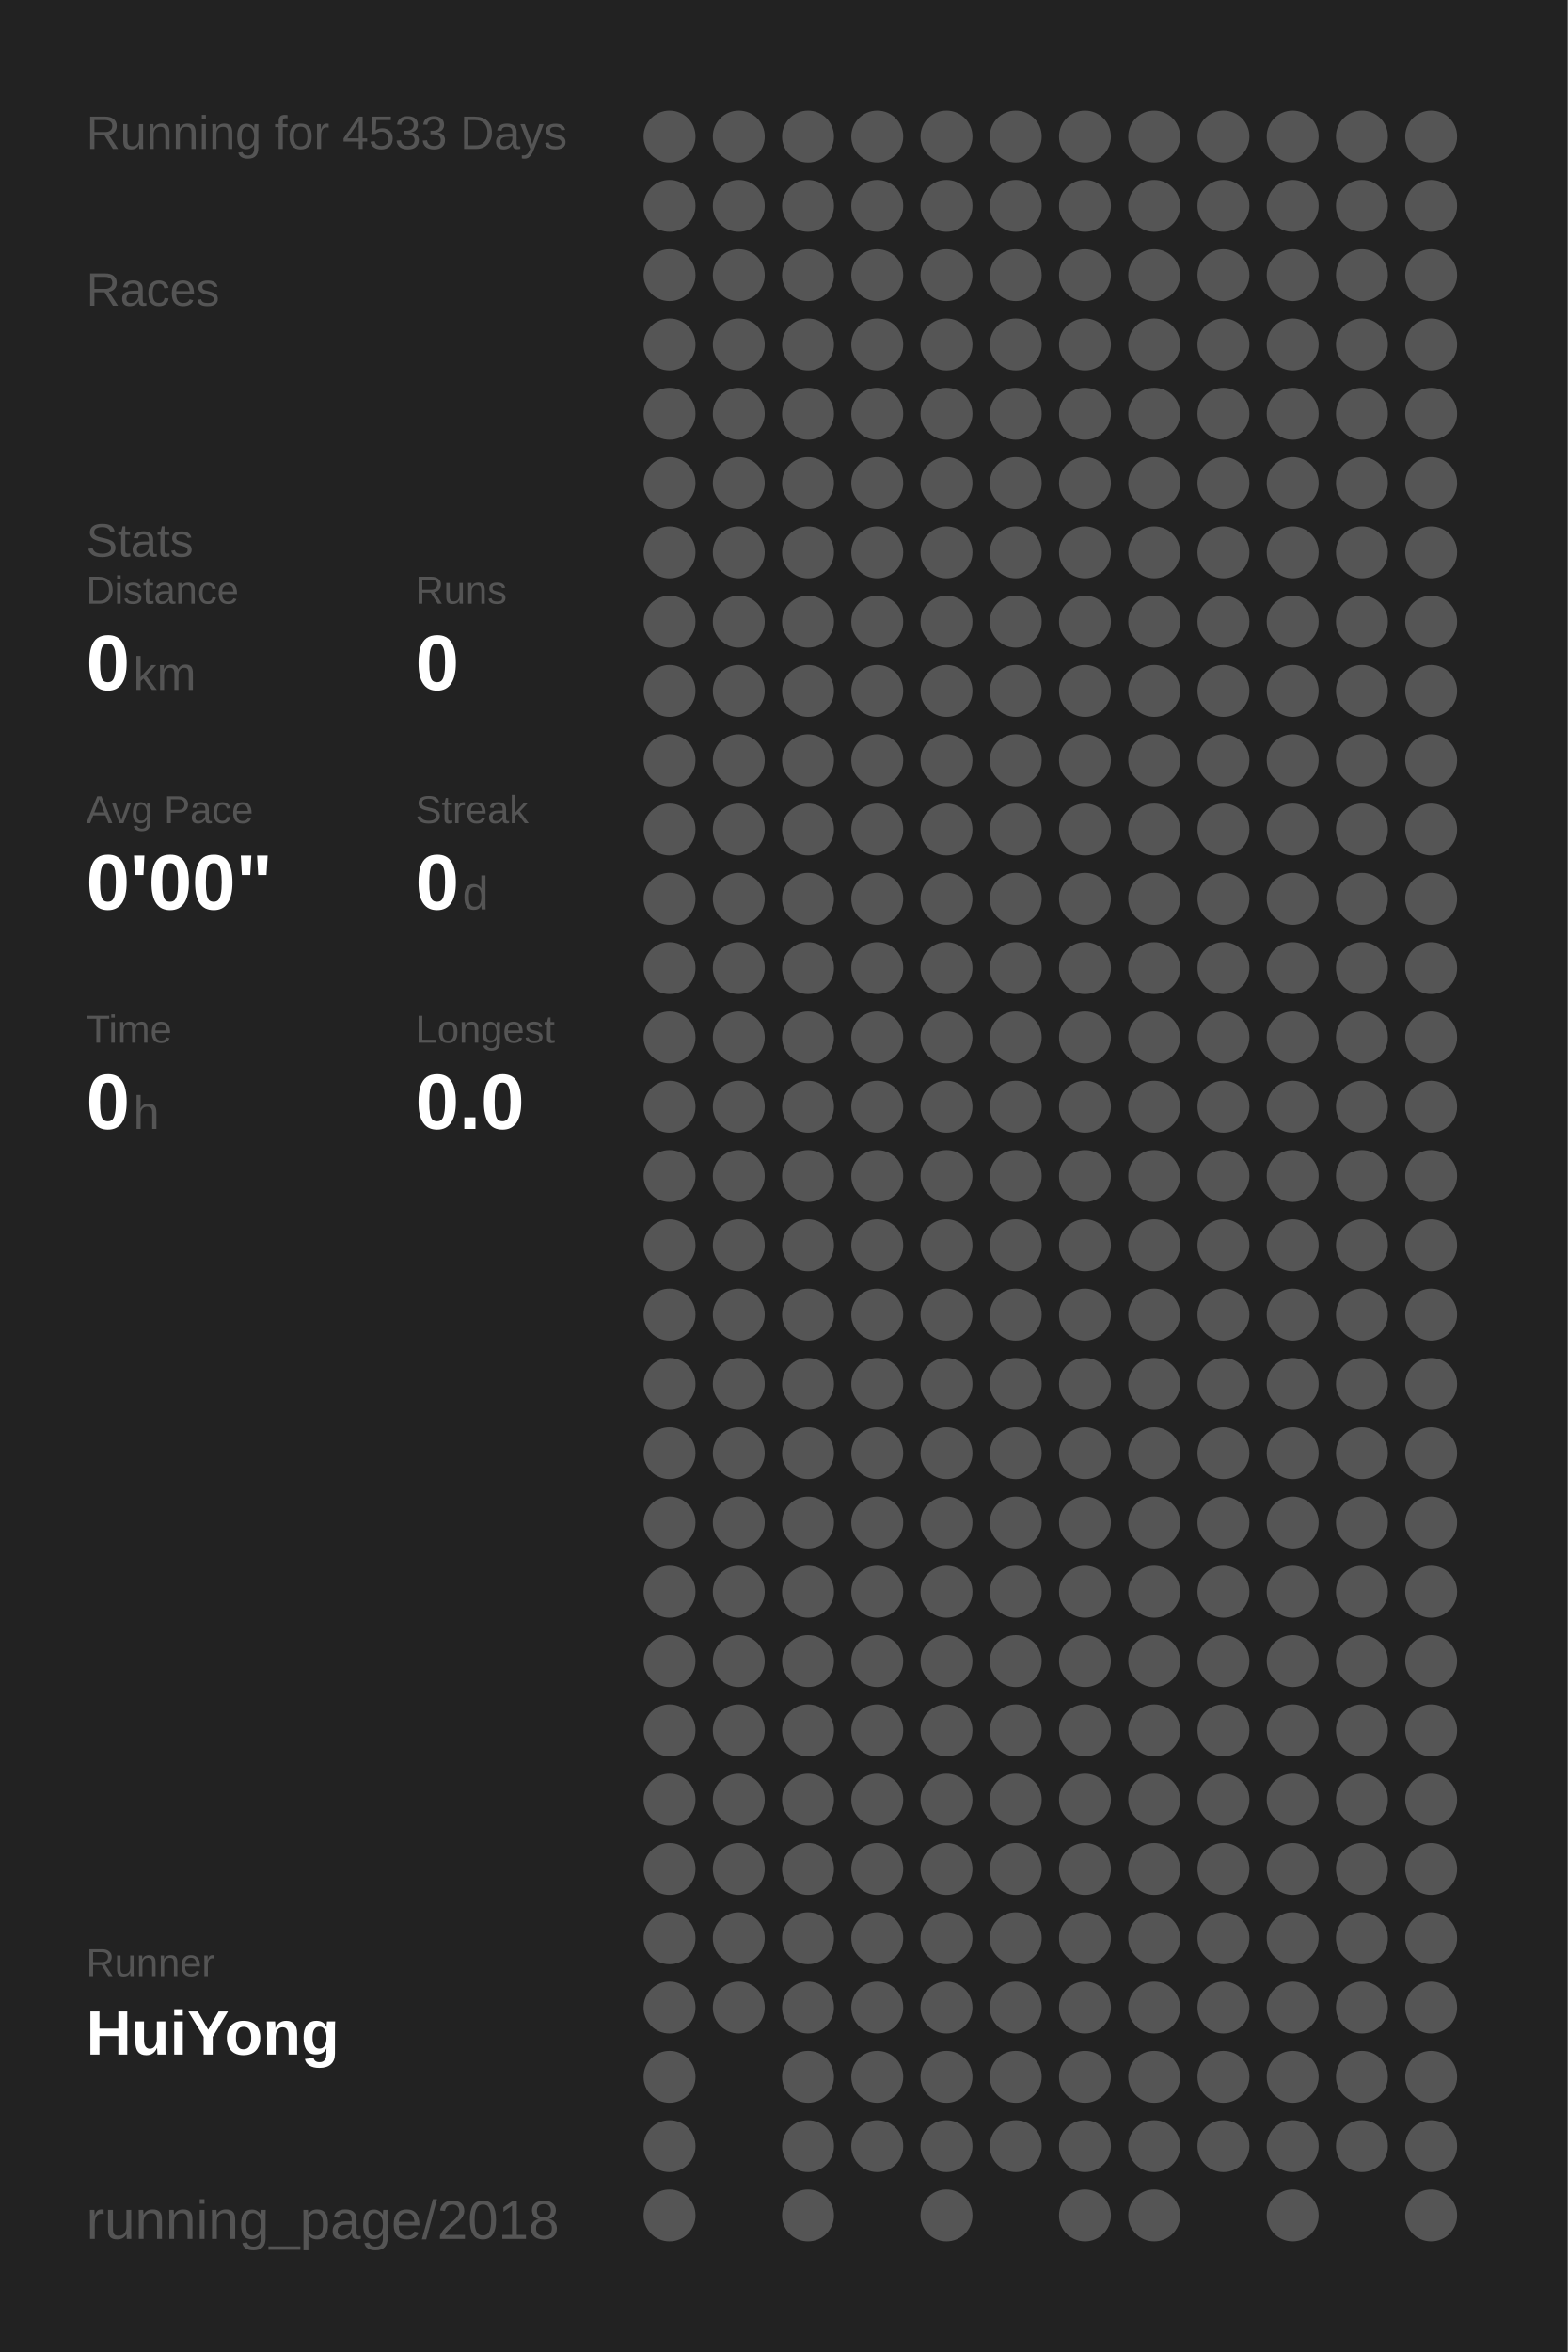
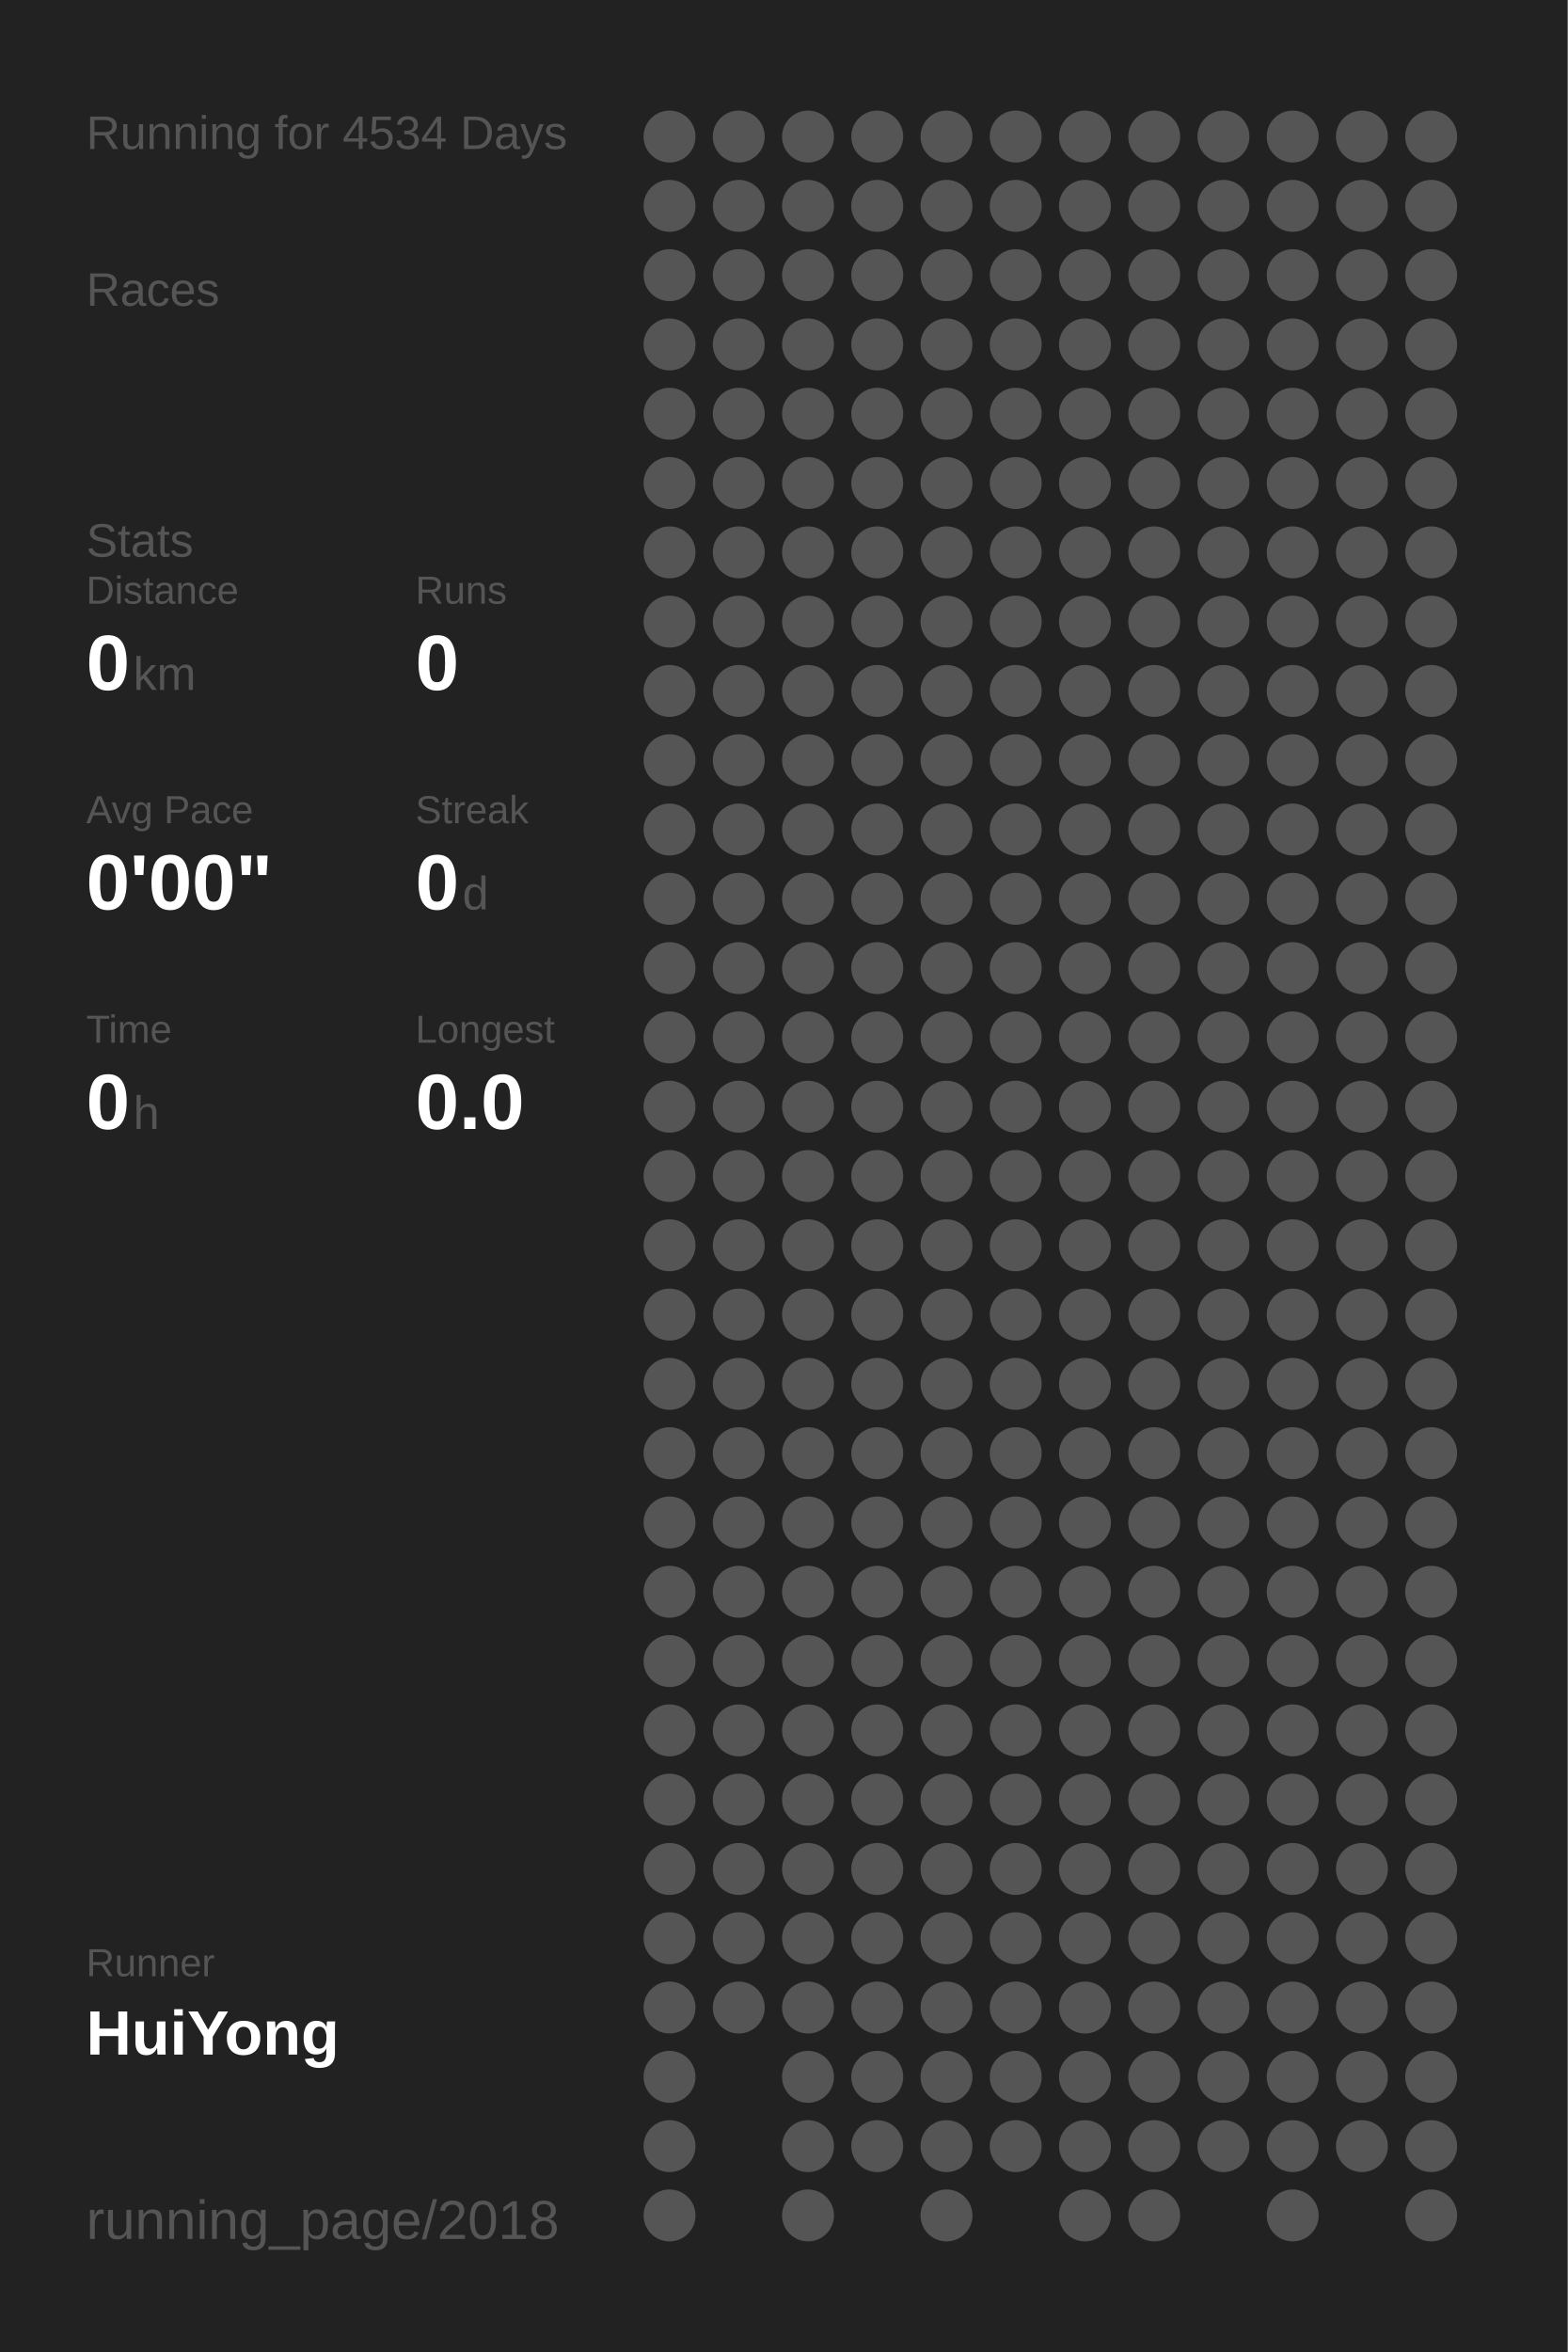
<svg xmlns="http://www.w3.org/2000/svg" baseProfile="full" height="300mm" version="1.1" viewBox="0,0,200,300" width="200mm">
  <defs />
  <rect fill="#222222" height="300" width="200" x="0" y="0" />
-   <text fill="#555555" style="font-size:6px; font-family:Arial;" x="11" y="19">Running for 4533 Days</text>
+   <text fill="#555555" style="font-size:6px; font-family:Arial;" x="11" y="19">Running for 4534 Days</text>
  <text fill="#555555" style="font-size:6px; font-family:Arial;" x="11" y="39">Races</text>
  <text fill="#555555" style="font-size:6px; font-family:Arial;" x="11" y="71">Stats</text>
  <text fill="#555555" style="font-size:5px; font-family:Arial;" x="11" y="77">Distance</text>
  <text fill="#FFFFFF" style="font-size:10px; font-family:Arial; font-weight:bold;" x="11" y="88">0</text>
  <text fill="#555555" style="font-size:6px; font-family:Arial;" x="17" y="88">km</text>
  <text fill="#555555" style="font-size:5px; font-family:Arial;" x="53" y="77">Runs</text>
  <text fill="#FFFFFF" style="font-size:10px; font-family:Arial; font-weight:bold;" x="53" y="88">0</text>
  <text fill="#555555" style="font-size:5px; font-family:Arial;" x="11" y="105">Avg Pace</text>
  <text fill="#FFFFFF" style="font-size:10px; font-family:Arial; font-weight:bold;" x="11" y="116">0'00"</text>
  <text fill="#555555" style="font-size:5px; font-family:Arial;" x="53" y="105">Streak</text>
  <text fill="#FFFFFF" style="font-size:10px; font-family:Arial; font-weight:bold;" x="53" y="116">0</text>
  <text fill="#555555" style="font-size:6px; font-family:Arial;" x="59" y="116">d</text>
  <text fill="#555555" style="font-size:5px; font-family:Arial;" x="11" y="133">Time</text>
  <text fill="#FFFFFF" style="font-size:10px; font-family:Arial; font-weight:bold;" x="11" y="144">0</text>
  <text fill="#555555" style="font-size:6px; font-family:Arial;" x="17" y="144">h</text>
  <text fill="#555555" style="font-size:5px; font-family:Arial;" x="53" y="133">Longest</text>
  <text fill="#FFFFFF" style="font-size:10px; font-family:Arial; font-weight:bold;" x="53" y="144">0.0</text>
  <text fill="#555555" style="font-size:5px; font-family:Arial;" x="11" y="252.065">Runner</text>
  <text fill="#FFFFFF" style="font-size:8px; font-family:Arial; font-weight:bold;" x="11" y="262.065">HuiYong</text>
  <text fill="#555555" style="font-size:7px; font-family:Arial;" x="11" y="285.581">running_page/2018</text>
  <circle cx="85.417" cy="17.419" fill="#555555" r="3.312" />
  <circle cx="85.417" cy="26.258" fill="#555555" r="3.312" />
  <circle cx="85.417" cy="35.097" fill="#555555" r="3.312" />
  <circle cx="85.417" cy="43.935" fill="#555555" r="3.312" />
  <circle cx="85.417" cy="52.774" fill="#555555" r="3.312" />
  <circle cx="85.417" cy="61.613" fill="#555555" r="3.312" />
  <circle cx="85.417" cy="70.452" fill="#555555" r="3.312" />
  <circle cx="85.417" cy="79.29" fill="#555555" r="3.312" />
  <circle cx="85.417" cy="88.129" fill="#555555" r="3.312" />
  <circle cx="85.417" cy="96.968" fill="#555555" r="3.312" />
  <circle cx="85.417" cy="105.806" fill="#555555" r="3.312" />
  <circle cx="85.417" cy="114.645" fill="#555555" r="3.312" />
  <circle cx="85.417" cy="123.484" fill="#555555" r="3.312" />
  <circle cx="85.417" cy="132.323" fill="#555555" r="3.312" />
  <circle cx="85.417" cy="141.161" fill="#555555" r="3.312" />
  <circle cx="85.417" cy="150" fill="#555555" r="3.312" />
  <circle cx="85.417" cy="158.839" fill="#555555" r="3.312" />
  <circle cx="85.417" cy="167.677" fill="#555555" r="3.312" />
  <circle cx="85.417" cy="176.516" fill="#555555" r="3.312" />
  <circle cx="85.417" cy="185.355" fill="#555555" r="3.312" />
  <circle cx="85.417" cy="194.194" fill="#555555" r="3.312" />
  <circle cx="85.417" cy="203.032" fill="#555555" r="3.312" />
  <circle cx="85.417" cy="211.871" fill="#555555" r="3.312" />
  <circle cx="85.417" cy="220.71" fill="#555555" r="3.312" />
  <circle cx="85.417" cy="229.548" fill="#555555" r="3.312" />
  <circle cx="85.417" cy="238.387" fill="#555555" r="3.312" />
  <circle cx="85.417" cy="247.226" fill="#555555" r="3.312" />
  <circle cx="85.417" cy="256.065" fill="#555555" r="3.312" />
  <circle cx="85.417" cy="264.903" fill="#555555" r="3.312" />
  <circle cx="85.417" cy="273.742" fill="#555555" r="3.312" />
  <circle cx="85.417" cy="282.581" fill="#555555" r="3.312" />
  <circle cx="94.25" cy="17.419" fill="#555555" r="3.312" />
  <circle cx="94.25" cy="26.258" fill="#555555" r="3.312" />
  <circle cx="94.25" cy="35.097" fill="#555555" r="3.312" />
  <circle cx="94.25" cy="43.935" fill="#555555" r="3.312" />
  <circle cx="94.25" cy="52.774" fill="#555555" r="3.312" />
  <circle cx="94.25" cy="61.613" fill="#555555" r="3.312" />
  <circle cx="94.25" cy="70.452" fill="#555555" r="3.312" />
  <circle cx="94.25" cy="79.29" fill="#555555" r="3.312" />
  <circle cx="94.25" cy="88.129" fill="#555555" r="3.312" />
  <circle cx="94.25" cy="96.968" fill="#555555" r="3.312" />
  <circle cx="94.25" cy="105.806" fill="#555555" r="3.312" />
  <circle cx="94.25" cy="114.645" fill="#555555" r="3.312" />
  <circle cx="94.25" cy="123.484" fill="#555555" r="3.312" />
  <circle cx="94.25" cy="132.323" fill="#555555" r="3.312" />
  <circle cx="94.25" cy="141.161" fill="#555555" r="3.312" />
  <circle cx="94.25" cy="150" fill="#555555" r="3.312" />
  <circle cx="94.25" cy="158.839" fill="#555555" r="3.312" />
  <circle cx="94.25" cy="167.677" fill="#555555" r="3.312" />
  <circle cx="94.25" cy="176.516" fill="#555555" r="3.312" />
  <circle cx="94.25" cy="185.355" fill="#555555" r="3.312" />
  <circle cx="94.25" cy="194.194" fill="#555555" r="3.312" />
  <circle cx="94.25" cy="203.032" fill="#555555" r="3.312" />
  <circle cx="94.25" cy="211.871" fill="#555555" r="3.312" />
  <circle cx="94.25" cy="220.71" fill="#555555" r="3.312" />
  <circle cx="94.25" cy="229.548" fill="#555555" r="3.312" />
  <circle cx="94.25" cy="238.387" fill="#555555" r="3.312" />
  <circle cx="94.25" cy="247.226" fill="#555555" r="3.312" />
  <circle cx="94.25" cy="256.065" fill="#555555" r="3.312" />
  <circle cx="103.083" cy="17.419" fill="#555555" r="3.312" />
  <circle cx="103.083" cy="26.258" fill="#555555" r="3.312" />
  <circle cx="103.083" cy="35.097" fill="#555555" r="3.312" />
  <circle cx="103.083" cy="43.935" fill="#555555" r="3.312" />
  <circle cx="103.083" cy="52.774" fill="#555555" r="3.312" />
  <circle cx="103.083" cy="61.613" fill="#555555" r="3.312" />
  <circle cx="103.083" cy="70.452" fill="#555555" r="3.312" />
  <circle cx="103.083" cy="79.29" fill="#555555" r="3.312" />
  <circle cx="103.083" cy="88.129" fill="#555555" r="3.312" />
  <circle cx="103.083" cy="96.968" fill="#555555" r="3.312" />
  <circle cx="103.083" cy="105.806" fill="#555555" r="3.312" />
  <circle cx="103.083" cy="114.645" fill="#555555" r="3.312" />
  <circle cx="103.083" cy="123.484" fill="#555555" r="3.312" />
  <circle cx="103.083" cy="132.323" fill="#555555" r="3.312" />
  <circle cx="103.083" cy="141.161" fill="#555555" r="3.312" />
  <circle cx="103.083" cy="150" fill="#555555" r="3.312" />
  <circle cx="103.083" cy="158.839" fill="#555555" r="3.312" />
  <circle cx="103.083" cy="167.677" fill="#555555" r="3.312" />
  <circle cx="103.083" cy="176.516" fill="#555555" r="3.312" />
  <circle cx="103.083" cy="185.355" fill="#555555" r="3.312" />
  <circle cx="103.083" cy="194.194" fill="#555555" r="3.312" />
  <circle cx="103.083" cy="203.032" fill="#555555" r="3.312" />
  <circle cx="103.083" cy="211.871" fill="#555555" r="3.312" />
  <circle cx="103.083" cy="220.71" fill="#555555" r="3.312" />
  <circle cx="103.083" cy="229.548" fill="#555555" r="3.312" />
  <circle cx="103.083" cy="238.387" fill="#555555" r="3.312" />
  <circle cx="103.083" cy="247.226" fill="#555555" r="3.312" />
  <circle cx="103.083" cy="256.065" fill="#555555" r="3.312" />
  <circle cx="103.083" cy="264.903" fill="#555555" r="3.312" />
  <circle cx="103.083" cy="273.742" fill="#555555" r="3.312" />
  <circle cx="103.083" cy="282.581" fill="#555555" r="3.312" />
  <circle cx="111.917" cy="17.419" fill="#555555" r="3.312" />
  <circle cx="111.917" cy="26.258" fill="#555555" r="3.312" />
  <circle cx="111.917" cy="35.097" fill="#555555" r="3.312" />
  <circle cx="111.917" cy="43.935" fill="#555555" r="3.312" />
  <circle cx="111.917" cy="52.774" fill="#555555" r="3.312" />
  <circle cx="111.917" cy="61.613" fill="#555555" r="3.312" />
  <circle cx="111.917" cy="70.452" fill="#555555" r="3.312" />
  <circle cx="111.917" cy="79.29" fill="#555555" r="3.312" />
  <circle cx="111.917" cy="88.129" fill="#555555" r="3.312" />
  <circle cx="111.917" cy="96.968" fill="#555555" r="3.312" />
  <circle cx="111.917" cy="105.806" fill="#555555" r="3.312" />
  <circle cx="111.917" cy="114.645" fill="#555555" r="3.312" />
  <circle cx="111.917" cy="123.484" fill="#555555" r="3.312" />
  <circle cx="111.917" cy="132.323" fill="#555555" r="3.312" />
  <circle cx="111.917" cy="141.161" fill="#555555" r="3.312" />
  <circle cx="111.917" cy="150" fill="#555555" r="3.312" />
  <circle cx="111.917" cy="158.839" fill="#555555" r="3.312" />
  <circle cx="111.917" cy="167.677" fill="#555555" r="3.312" />
  <circle cx="111.917" cy="176.516" fill="#555555" r="3.312" />
  <circle cx="111.917" cy="185.355" fill="#555555" r="3.312" />
  <circle cx="111.917" cy="194.194" fill="#555555" r="3.312" />
  <circle cx="111.917" cy="203.032" fill="#555555" r="3.312" />
  <circle cx="111.917" cy="211.871" fill="#555555" r="3.312" />
  <circle cx="111.917" cy="220.71" fill="#555555" r="3.312" />
  <circle cx="111.917" cy="229.548" fill="#555555" r="3.312" />
  <circle cx="111.917" cy="238.387" fill="#555555" r="3.312" />
  <circle cx="111.917" cy="247.226" fill="#555555" r="3.312" />
  <circle cx="111.917" cy="256.065" fill="#555555" r="3.312" />
  <circle cx="111.917" cy="264.903" fill="#555555" r="3.312" />
  <circle cx="111.917" cy="273.742" fill="#555555" r="3.312" />
  <circle cx="120.75" cy="17.419" fill="#555555" r="3.312" />
  <circle cx="120.75" cy="26.258" fill="#555555" r="3.312" />
  <circle cx="120.75" cy="35.097" fill="#555555" r="3.312" />
  <circle cx="120.75" cy="43.935" fill="#555555" r="3.312" />
  <circle cx="120.75" cy="52.774" fill="#555555" r="3.312" />
  <circle cx="120.75" cy="61.613" fill="#555555" r="3.312" />
  <circle cx="120.75" cy="70.452" fill="#555555" r="3.312" />
  <circle cx="120.75" cy="79.29" fill="#555555" r="3.312" />
  <circle cx="120.75" cy="88.129" fill="#555555" r="3.312" />
  <circle cx="120.75" cy="96.968" fill="#555555" r="3.312" />
  <circle cx="120.75" cy="105.806" fill="#555555" r="3.312" />
  <circle cx="120.75" cy="114.645" fill="#555555" r="3.312" />
  <circle cx="120.75" cy="123.484" fill="#555555" r="3.312" />
  <circle cx="120.75" cy="132.323" fill="#555555" r="3.312" />
  <circle cx="120.75" cy="141.161" fill="#555555" r="3.312" />
  <circle cx="120.75" cy="150" fill="#555555" r="3.312" />
  <circle cx="120.75" cy="158.839" fill="#555555" r="3.312" />
  <circle cx="120.75" cy="167.677" fill="#555555" r="3.312" />
  <circle cx="120.75" cy="176.516" fill="#555555" r="3.312" />
  <circle cx="120.75" cy="185.355" fill="#555555" r="3.312" />
  <circle cx="120.75" cy="194.194" fill="#555555" r="3.312" />
  <circle cx="120.75" cy="203.032" fill="#555555" r="3.312" />
  <circle cx="120.75" cy="211.871" fill="#555555" r="3.312" />
  <circle cx="120.75" cy="220.71" fill="#555555" r="3.312" />
  <circle cx="120.75" cy="229.548" fill="#555555" r="3.312" />
  <circle cx="120.75" cy="238.387" fill="#555555" r="3.312" />
  <circle cx="120.75" cy="247.226" fill="#555555" r="3.312" />
  <circle cx="120.75" cy="256.065" fill="#555555" r="3.312" />
  <circle cx="120.75" cy="264.903" fill="#555555" r="3.312" />
  <circle cx="120.75" cy="273.742" fill="#555555" r="3.312" />
  <circle cx="120.75" cy="282.581" fill="#555555" r="3.312" />
  <circle cx="129.583" cy="17.419" fill="#555555" r="3.312" />
  <circle cx="129.583" cy="26.258" fill="#555555" r="3.312" />
  <circle cx="129.583" cy="35.097" fill="#555555" r="3.312" />
  <circle cx="129.583" cy="43.935" fill="#555555" r="3.312" />
  <circle cx="129.583" cy="52.774" fill="#555555" r="3.312" />
  <circle cx="129.583" cy="61.613" fill="#555555" r="3.312" />
  <circle cx="129.583" cy="70.452" fill="#555555" r="3.312" />
  <circle cx="129.583" cy="79.29" fill="#555555" r="3.312" />
  <circle cx="129.583" cy="88.129" fill="#555555" r="3.312" />
  <circle cx="129.583" cy="96.968" fill="#555555" r="3.312" />
  <circle cx="129.583" cy="105.806" fill="#555555" r="3.312" />
  <circle cx="129.583" cy="114.645" fill="#555555" r="3.312" />
  <circle cx="129.583" cy="123.484" fill="#555555" r="3.312" />
  <circle cx="129.583" cy="132.323" fill="#555555" r="3.312" />
  <circle cx="129.583" cy="141.161" fill="#555555" r="3.312" />
  <circle cx="129.583" cy="150" fill="#555555" r="3.312" />
  <circle cx="129.583" cy="158.839" fill="#555555" r="3.312" />
  <circle cx="129.583" cy="167.677" fill="#555555" r="3.312" />
  <circle cx="129.583" cy="176.516" fill="#555555" r="3.312" />
  <circle cx="129.583" cy="185.355" fill="#555555" r="3.312" />
  <circle cx="129.583" cy="194.194" fill="#555555" r="3.312" />
  <circle cx="129.583" cy="203.032" fill="#555555" r="3.312" />
  <circle cx="129.583" cy="211.871" fill="#555555" r="3.312" />
  <circle cx="129.583" cy="220.71" fill="#555555" r="3.312" />
  <circle cx="129.583" cy="229.548" fill="#555555" r="3.312" />
  <circle cx="129.583" cy="238.387" fill="#555555" r="3.312" />
  <circle cx="129.583" cy="247.226" fill="#555555" r="3.312" />
  <circle cx="129.583" cy="256.065" fill="#555555" r="3.312" />
  <circle cx="129.583" cy="264.903" fill="#555555" r="3.312" />
  <circle cx="129.583" cy="273.742" fill="#555555" r="3.312" />
  <circle cx="138.417" cy="17.419" fill="#555555" r="3.312" />
  <circle cx="138.417" cy="26.258" fill="#555555" r="3.312" />
  <circle cx="138.417" cy="35.097" fill="#555555" r="3.312" />
  <circle cx="138.417" cy="43.935" fill="#555555" r="3.312" />
  <circle cx="138.417" cy="52.774" fill="#555555" r="3.312" />
  <circle cx="138.417" cy="61.613" fill="#555555" r="3.312" />
  <circle cx="138.417" cy="70.452" fill="#555555" r="3.312" />
  <circle cx="138.417" cy="79.29" fill="#555555" r="3.312" />
  <circle cx="138.417" cy="88.129" fill="#555555" r="3.312" />
  <circle cx="138.417" cy="96.968" fill="#555555" r="3.312" />
  <circle cx="138.417" cy="105.806" fill="#555555" r="3.312" />
  <circle cx="138.417" cy="114.645" fill="#555555" r="3.312" />
  <circle cx="138.417" cy="123.484" fill="#555555" r="3.312" />
  <circle cx="138.417" cy="132.323" fill="#555555" r="3.312" />
  <circle cx="138.417" cy="141.161" fill="#555555" r="3.312" />
  <circle cx="138.417" cy="150" fill="#555555" r="3.312" />
  <circle cx="138.417" cy="158.839" fill="#555555" r="3.312" />
  <circle cx="138.417" cy="167.677" fill="#555555" r="3.312" />
  <circle cx="138.417" cy="176.516" fill="#555555" r="3.312" />
  <circle cx="138.417" cy="185.355" fill="#555555" r="3.312" />
  <circle cx="138.417" cy="194.194" fill="#555555" r="3.312" />
  <circle cx="138.417" cy="203.032" fill="#555555" r="3.312" />
  <circle cx="138.417" cy="211.871" fill="#555555" r="3.312" />
  <circle cx="138.417" cy="220.71" fill="#555555" r="3.312" />
  <circle cx="138.417" cy="229.548" fill="#555555" r="3.312" />
  <circle cx="138.417" cy="238.387" fill="#555555" r="3.312" />
  <circle cx="138.417" cy="247.226" fill="#555555" r="3.312" />
  <circle cx="138.417" cy="256.065" fill="#555555" r="3.312" />
  <circle cx="138.417" cy="264.903" fill="#555555" r="3.312" />
  <circle cx="138.417" cy="273.742" fill="#555555" r="3.312" />
  <circle cx="138.417" cy="282.581" fill="#555555" r="3.312" />
  <circle cx="147.25" cy="17.419" fill="#555555" r="3.312" />
  <circle cx="147.25" cy="26.258" fill="#555555" r="3.312" />
  <circle cx="147.25" cy="35.097" fill="#555555" r="3.312" />
  <circle cx="147.25" cy="43.935" fill="#555555" r="3.312" />
  <circle cx="147.25" cy="52.774" fill="#555555" r="3.312" />
  <circle cx="147.25" cy="61.613" fill="#555555" r="3.312" />
  <circle cx="147.25" cy="70.452" fill="#555555" r="3.312" />
  <circle cx="147.25" cy="79.29" fill="#555555" r="3.312" />
  <circle cx="147.25" cy="88.129" fill="#555555" r="3.312" />
  <circle cx="147.25" cy="96.968" fill="#555555" r="3.312" />
  <circle cx="147.25" cy="105.806" fill="#555555" r="3.312" />
  <circle cx="147.25" cy="114.645" fill="#555555" r="3.312" />
  <circle cx="147.25" cy="123.484" fill="#555555" r="3.312" />
  <circle cx="147.25" cy="132.323" fill="#555555" r="3.312" />
  <circle cx="147.25" cy="141.161" fill="#555555" r="3.312" />
  <circle cx="147.25" cy="150" fill="#555555" r="3.312" />
  <circle cx="147.25" cy="158.839" fill="#555555" r="3.312" />
  <circle cx="147.25" cy="167.677" fill="#555555" r="3.312" />
  <circle cx="147.25" cy="176.516" fill="#555555" r="3.312" />
  <circle cx="147.25" cy="185.355" fill="#555555" r="3.312" />
  <circle cx="147.25" cy="194.194" fill="#555555" r="3.312" />
  <circle cx="147.25" cy="203.032" fill="#555555" r="3.312" />
  <circle cx="147.25" cy="211.871" fill="#555555" r="3.312" />
  <circle cx="147.25" cy="220.71" fill="#555555" r="3.312" />
  <circle cx="147.25" cy="229.548" fill="#555555" r="3.312" />
  <circle cx="147.25" cy="238.387" fill="#555555" r="3.312" />
  <circle cx="147.25" cy="247.226" fill="#555555" r="3.312" />
  <circle cx="147.25" cy="256.065" fill="#555555" r="3.312" />
  <circle cx="147.25" cy="264.903" fill="#555555" r="3.312" />
  <circle cx="147.25" cy="273.742" fill="#555555" r="3.312" />
  <circle cx="147.25" cy="282.581" fill="#555555" r="3.312" />
  <circle cx="156.083" cy="17.419" fill="#555555" r="3.312" />
  <circle cx="156.083" cy="26.258" fill="#555555" r="3.312" />
  <circle cx="156.083" cy="35.097" fill="#555555" r="3.312" />
  <circle cx="156.083" cy="43.935" fill="#555555" r="3.312" />
  <circle cx="156.083" cy="52.774" fill="#555555" r="3.312" />
  <circle cx="156.083" cy="61.613" fill="#555555" r="3.312" />
  <circle cx="156.083" cy="70.452" fill="#555555" r="3.312" />
  <circle cx="156.083" cy="79.29" fill="#555555" r="3.312" />
  <circle cx="156.083" cy="88.129" fill="#555555" r="3.312" />
  <circle cx="156.083" cy="96.968" fill="#555555" r="3.312" />
  <circle cx="156.083" cy="105.806" fill="#555555" r="3.312" />
  <circle cx="156.083" cy="114.645" fill="#555555" r="3.312" />
  <circle cx="156.083" cy="123.484" fill="#555555" r="3.312" />
  <circle cx="156.083" cy="132.323" fill="#555555" r="3.312" />
  <circle cx="156.083" cy="141.161" fill="#555555" r="3.312" />
  <circle cx="156.083" cy="150" fill="#555555" r="3.312" />
  <circle cx="156.083" cy="158.839" fill="#555555" r="3.312" />
  <circle cx="156.083" cy="167.677" fill="#555555" r="3.312" />
  <circle cx="156.083" cy="176.516" fill="#555555" r="3.312" />
  <circle cx="156.083" cy="185.355" fill="#555555" r="3.312" />
  <circle cx="156.083" cy="194.194" fill="#555555" r="3.312" />
  <circle cx="156.083" cy="203.032" fill="#555555" r="3.312" />
  <circle cx="156.083" cy="211.871" fill="#555555" r="3.312" />
  <circle cx="156.083" cy="220.71" fill="#555555" r="3.312" />
  <circle cx="156.083" cy="229.548" fill="#555555" r="3.312" />
  <circle cx="156.083" cy="238.387" fill="#555555" r="3.312" />
  <circle cx="156.083" cy="247.226" fill="#555555" r="3.312" />
  <circle cx="156.083" cy="256.065" fill="#555555" r="3.312" />
  <circle cx="156.083" cy="264.903" fill="#555555" r="3.312" />
  <circle cx="156.083" cy="273.742" fill="#555555" r="3.312" />
  <circle cx="164.917" cy="17.419" fill="#555555" r="3.312" />
  <circle cx="164.917" cy="26.258" fill="#555555" r="3.312" />
  <circle cx="164.917" cy="35.097" fill="#555555" r="3.312" />
  <circle cx="164.917" cy="43.935" fill="#555555" r="3.312" />
  <circle cx="164.917" cy="52.774" fill="#555555" r="3.312" />
  <circle cx="164.917" cy="61.613" fill="#555555" r="3.312" />
  <circle cx="164.917" cy="70.452" fill="#555555" r="3.312" />
  <circle cx="164.917" cy="79.29" fill="#555555" r="3.312" />
  <circle cx="164.917" cy="88.129" fill="#555555" r="3.312" />
  <circle cx="164.917" cy="96.968" fill="#555555" r="3.312" />
  <circle cx="164.917" cy="105.806" fill="#555555" r="3.312" />
  <circle cx="164.917" cy="114.645" fill="#555555" r="3.312" />
  <circle cx="164.917" cy="123.484" fill="#555555" r="3.312" />
  <circle cx="164.917" cy="132.323" fill="#555555" r="3.312" />
  <circle cx="164.917" cy="141.161" fill="#555555" r="3.312" />
  <circle cx="164.917" cy="150" fill="#555555" r="3.312" />
  <circle cx="164.917" cy="158.839" fill="#555555" r="3.312" />
  <circle cx="164.917" cy="167.677" fill="#555555" r="3.312" />
  <circle cx="164.917" cy="176.516" fill="#555555" r="3.312" />
  <circle cx="164.917" cy="185.355" fill="#555555" r="3.312" />
  <circle cx="164.917" cy="194.194" fill="#555555" r="3.312" />
  <circle cx="164.917" cy="203.032" fill="#555555" r="3.312" />
  <circle cx="164.917" cy="211.871" fill="#555555" r="3.312" />
  <circle cx="164.917" cy="220.71" fill="#555555" r="3.312" />
  <circle cx="164.917" cy="229.548" fill="#555555" r="3.312" />
  <circle cx="164.917" cy="238.387" fill="#555555" r="3.312" />
  <circle cx="164.917" cy="247.226" fill="#555555" r="3.312" />
  <circle cx="164.917" cy="256.065" fill="#555555" r="3.312" />
  <circle cx="164.917" cy="264.903" fill="#555555" r="3.312" />
  <circle cx="164.917" cy="273.742" fill="#555555" r="3.312" />
  <circle cx="164.917" cy="282.581" fill="#555555" r="3.312" />
  <circle cx="173.75" cy="17.419" fill="#555555" r="3.312" />
  <circle cx="173.75" cy="26.258" fill="#555555" r="3.312" />
  <circle cx="173.75" cy="35.097" fill="#555555" r="3.312" />
  <circle cx="173.75" cy="43.935" fill="#555555" r="3.312" />
  <circle cx="173.75" cy="52.774" fill="#555555" r="3.312" />
  <circle cx="173.75" cy="61.613" fill="#555555" r="3.312" />
  <circle cx="173.75" cy="70.452" fill="#555555" r="3.312" />
  <circle cx="173.75" cy="79.29" fill="#555555" r="3.312" />
  <circle cx="173.75" cy="88.129" fill="#555555" r="3.312" />
  <circle cx="173.75" cy="96.968" fill="#555555" r="3.312" />
  <circle cx="173.75" cy="105.806" fill="#555555" r="3.312" />
  <circle cx="173.75" cy="114.645" fill="#555555" r="3.312" />
  <circle cx="173.75" cy="123.484" fill="#555555" r="3.312" />
  <circle cx="173.75" cy="132.323" fill="#555555" r="3.312" />
  <circle cx="173.75" cy="141.161" fill="#555555" r="3.312" />
  <circle cx="173.75" cy="150" fill="#555555" r="3.312" />
  <circle cx="173.75" cy="158.839" fill="#555555" r="3.312" />
  <circle cx="173.75" cy="167.677" fill="#555555" r="3.312" />
  <circle cx="173.75" cy="176.516" fill="#555555" r="3.312" />
  <circle cx="173.75" cy="185.355" fill="#555555" r="3.312" />
  <circle cx="173.75" cy="194.194" fill="#555555" r="3.312" />
  <circle cx="173.75" cy="203.032" fill="#555555" r="3.312" />
  <circle cx="173.75" cy="211.871" fill="#555555" r="3.312" />
  <circle cx="173.75" cy="220.71" fill="#555555" r="3.312" />
  <circle cx="173.75" cy="229.548" fill="#555555" r="3.312" />
  <circle cx="173.75" cy="238.387" fill="#555555" r="3.312" />
  <circle cx="173.75" cy="247.226" fill="#555555" r="3.312" />
  <circle cx="173.75" cy="256.065" fill="#555555" r="3.312" />
  <circle cx="173.75" cy="264.903" fill="#555555" r="3.312" />
  <circle cx="173.75" cy="273.742" fill="#555555" r="3.312" />
  <circle cx="182.583" cy="17.419" fill="#555555" r="3.312" />
  <circle cx="182.583" cy="26.258" fill="#555555" r="3.312" />
  <circle cx="182.583" cy="35.097" fill="#555555" r="3.312" />
  <circle cx="182.583" cy="43.935" fill="#555555" r="3.312" />
  <circle cx="182.583" cy="52.774" fill="#555555" r="3.312" />
  <circle cx="182.583" cy="61.613" fill="#555555" r="3.312" />
  <circle cx="182.583" cy="70.452" fill="#555555" r="3.312" />
  <circle cx="182.583" cy="79.29" fill="#555555" r="3.312" />
  <circle cx="182.583" cy="88.129" fill="#555555" r="3.312" />
  <circle cx="182.583" cy="96.968" fill="#555555" r="3.312" />
  <circle cx="182.583" cy="105.806" fill="#555555" r="3.312" />
  <circle cx="182.583" cy="114.645" fill="#555555" r="3.312" />
  <circle cx="182.583" cy="123.484" fill="#555555" r="3.312" />
  <circle cx="182.583" cy="132.323" fill="#555555" r="3.312" />
  <circle cx="182.583" cy="141.161" fill="#555555" r="3.312" />
  <circle cx="182.583" cy="150" fill="#555555" r="3.312" />
  <circle cx="182.583" cy="158.839" fill="#555555" r="3.312" />
  <circle cx="182.583" cy="167.677" fill="#555555" r="3.312" />
  <circle cx="182.583" cy="176.516" fill="#555555" r="3.312" />
  <circle cx="182.583" cy="185.355" fill="#555555" r="3.312" />
  <circle cx="182.583" cy="194.194" fill="#555555" r="3.312" />
  <circle cx="182.583" cy="203.032" fill="#555555" r="3.312" />
  <circle cx="182.583" cy="211.871" fill="#555555" r="3.312" />
  <circle cx="182.583" cy="220.71" fill="#555555" r="3.312" />
  <circle cx="182.583" cy="229.548" fill="#555555" r="3.312" />
  <circle cx="182.583" cy="238.387" fill="#555555" r="3.312" />
  <circle cx="182.583" cy="247.226" fill="#555555" r="3.312" />
  <circle cx="182.583" cy="256.065" fill="#555555" r="3.312" />
  <circle cx="182.583" cy="264.903" fill="#555555" r="3.312" />
  <circle cx="182.583" cy="273.742" fill="#555555" r="3.312" />
  <circle cx="182.583" cy="282.581" fill="#555555" r="3.312" />
</svg>
